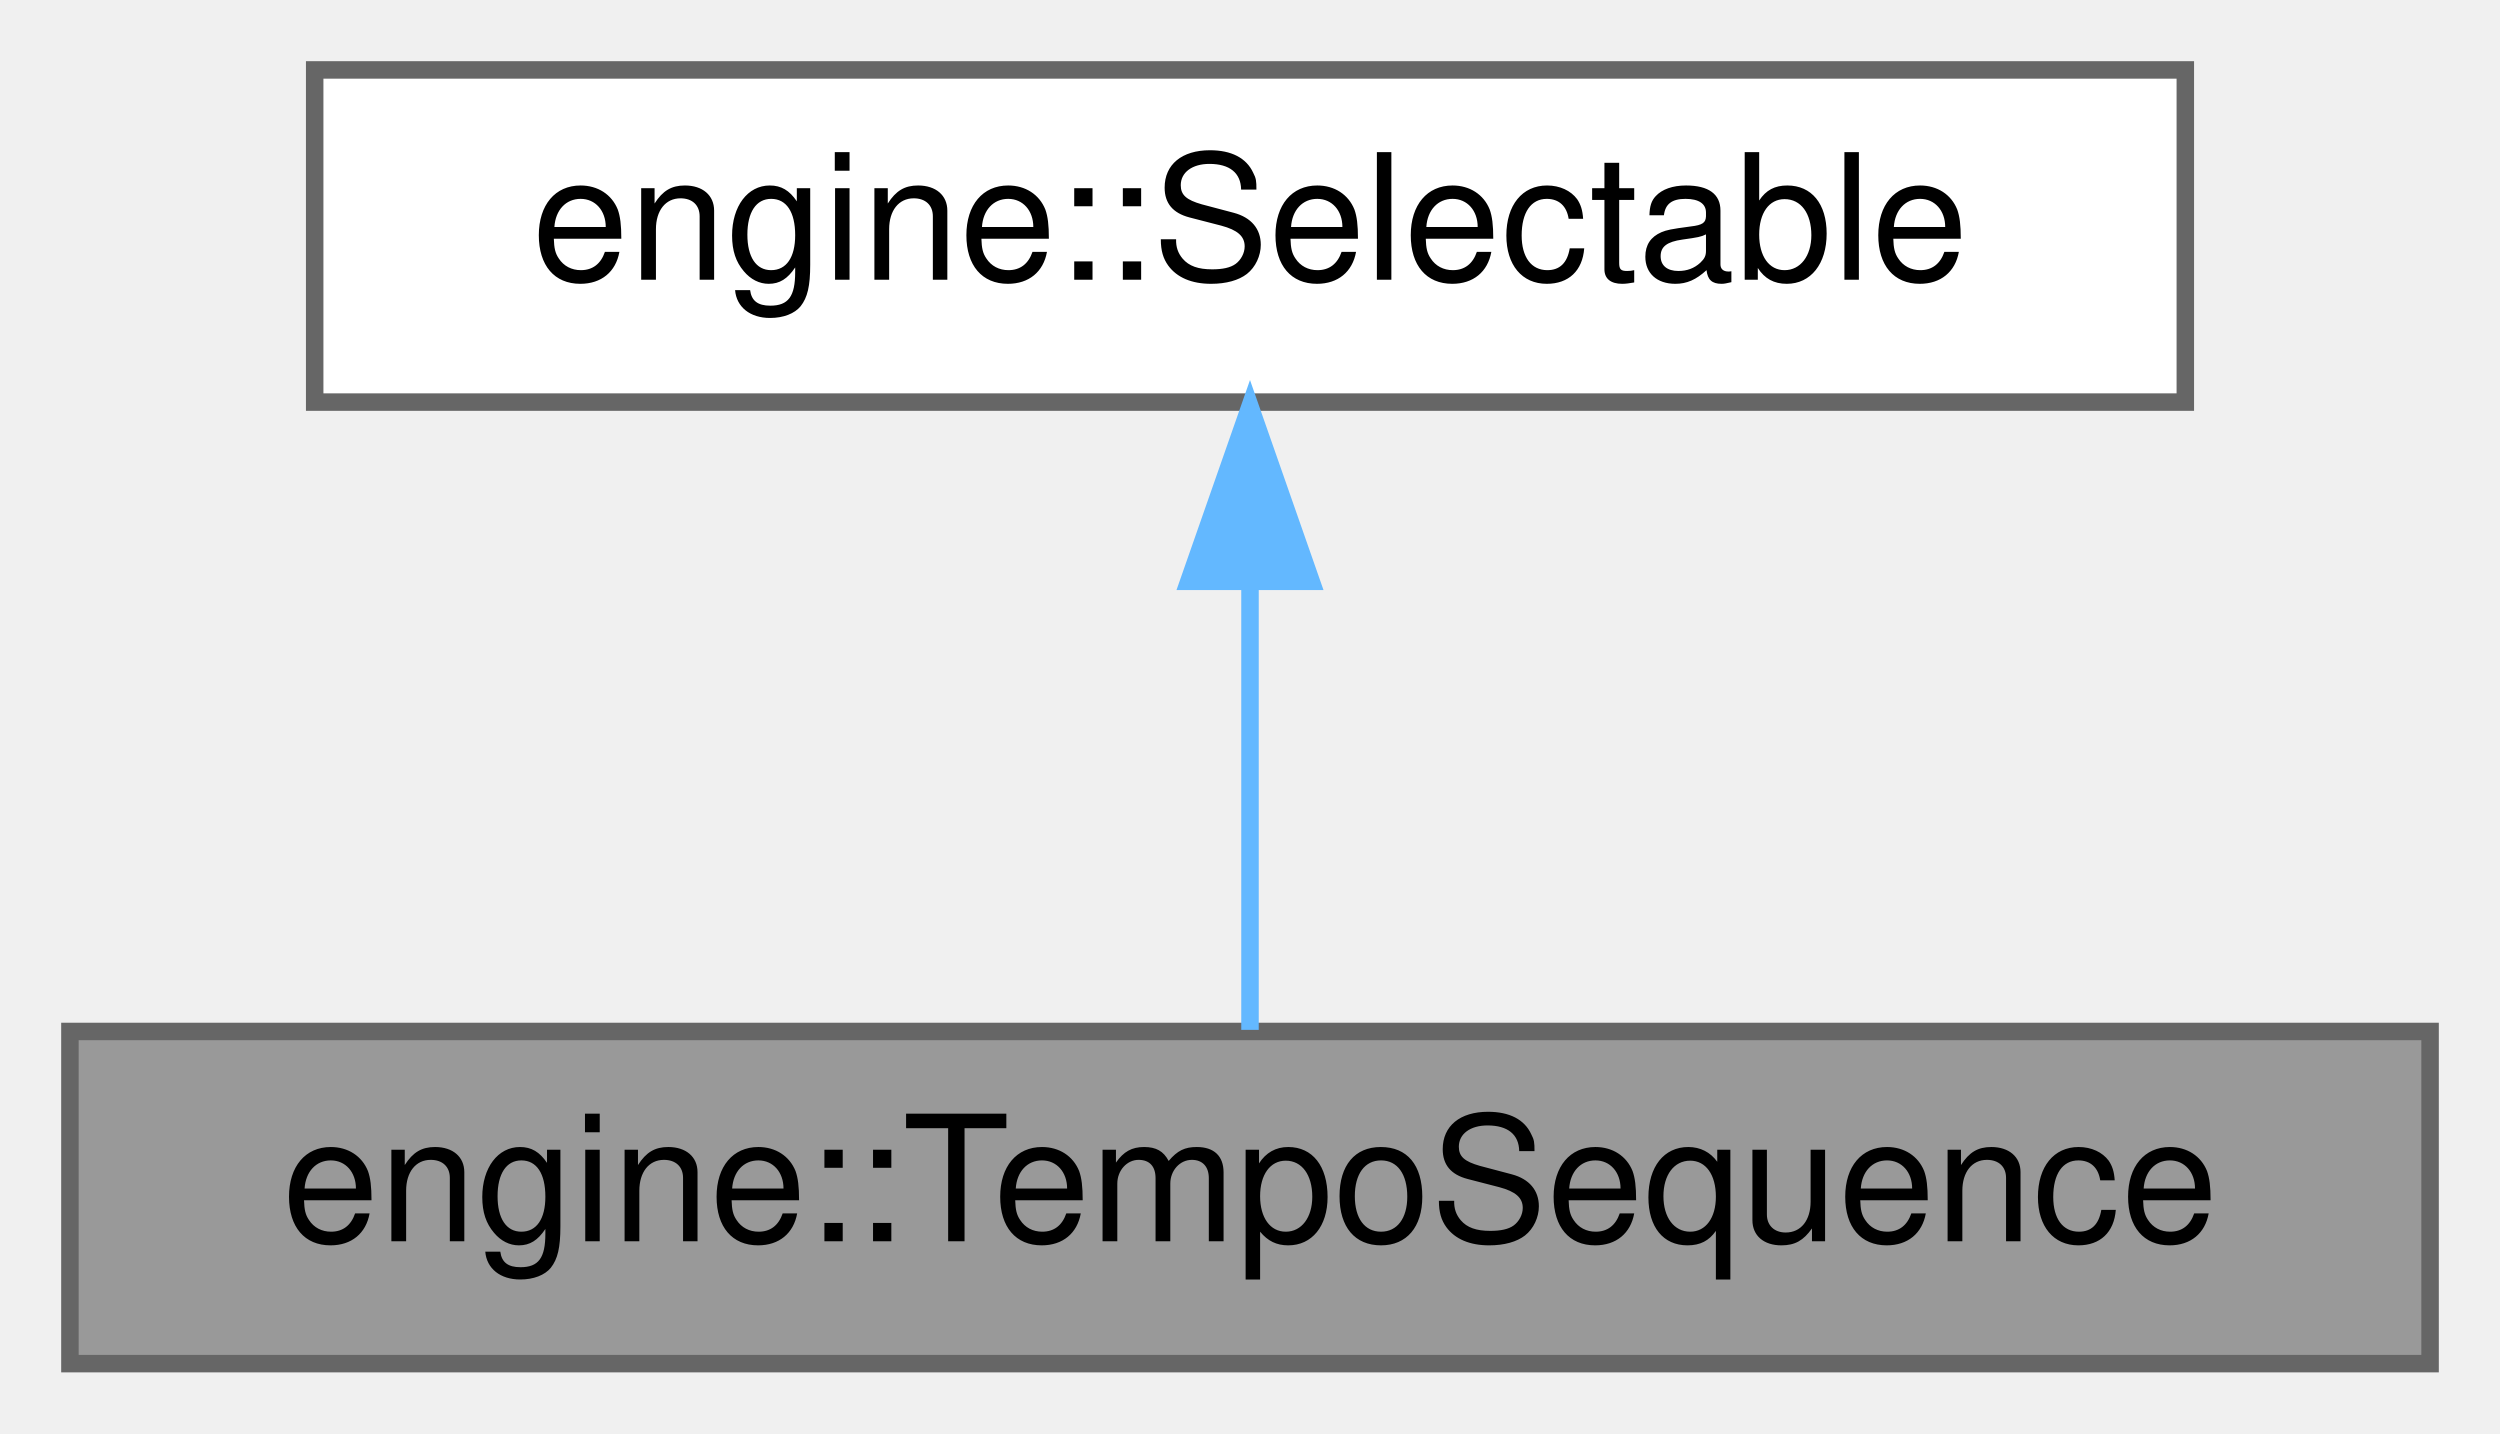
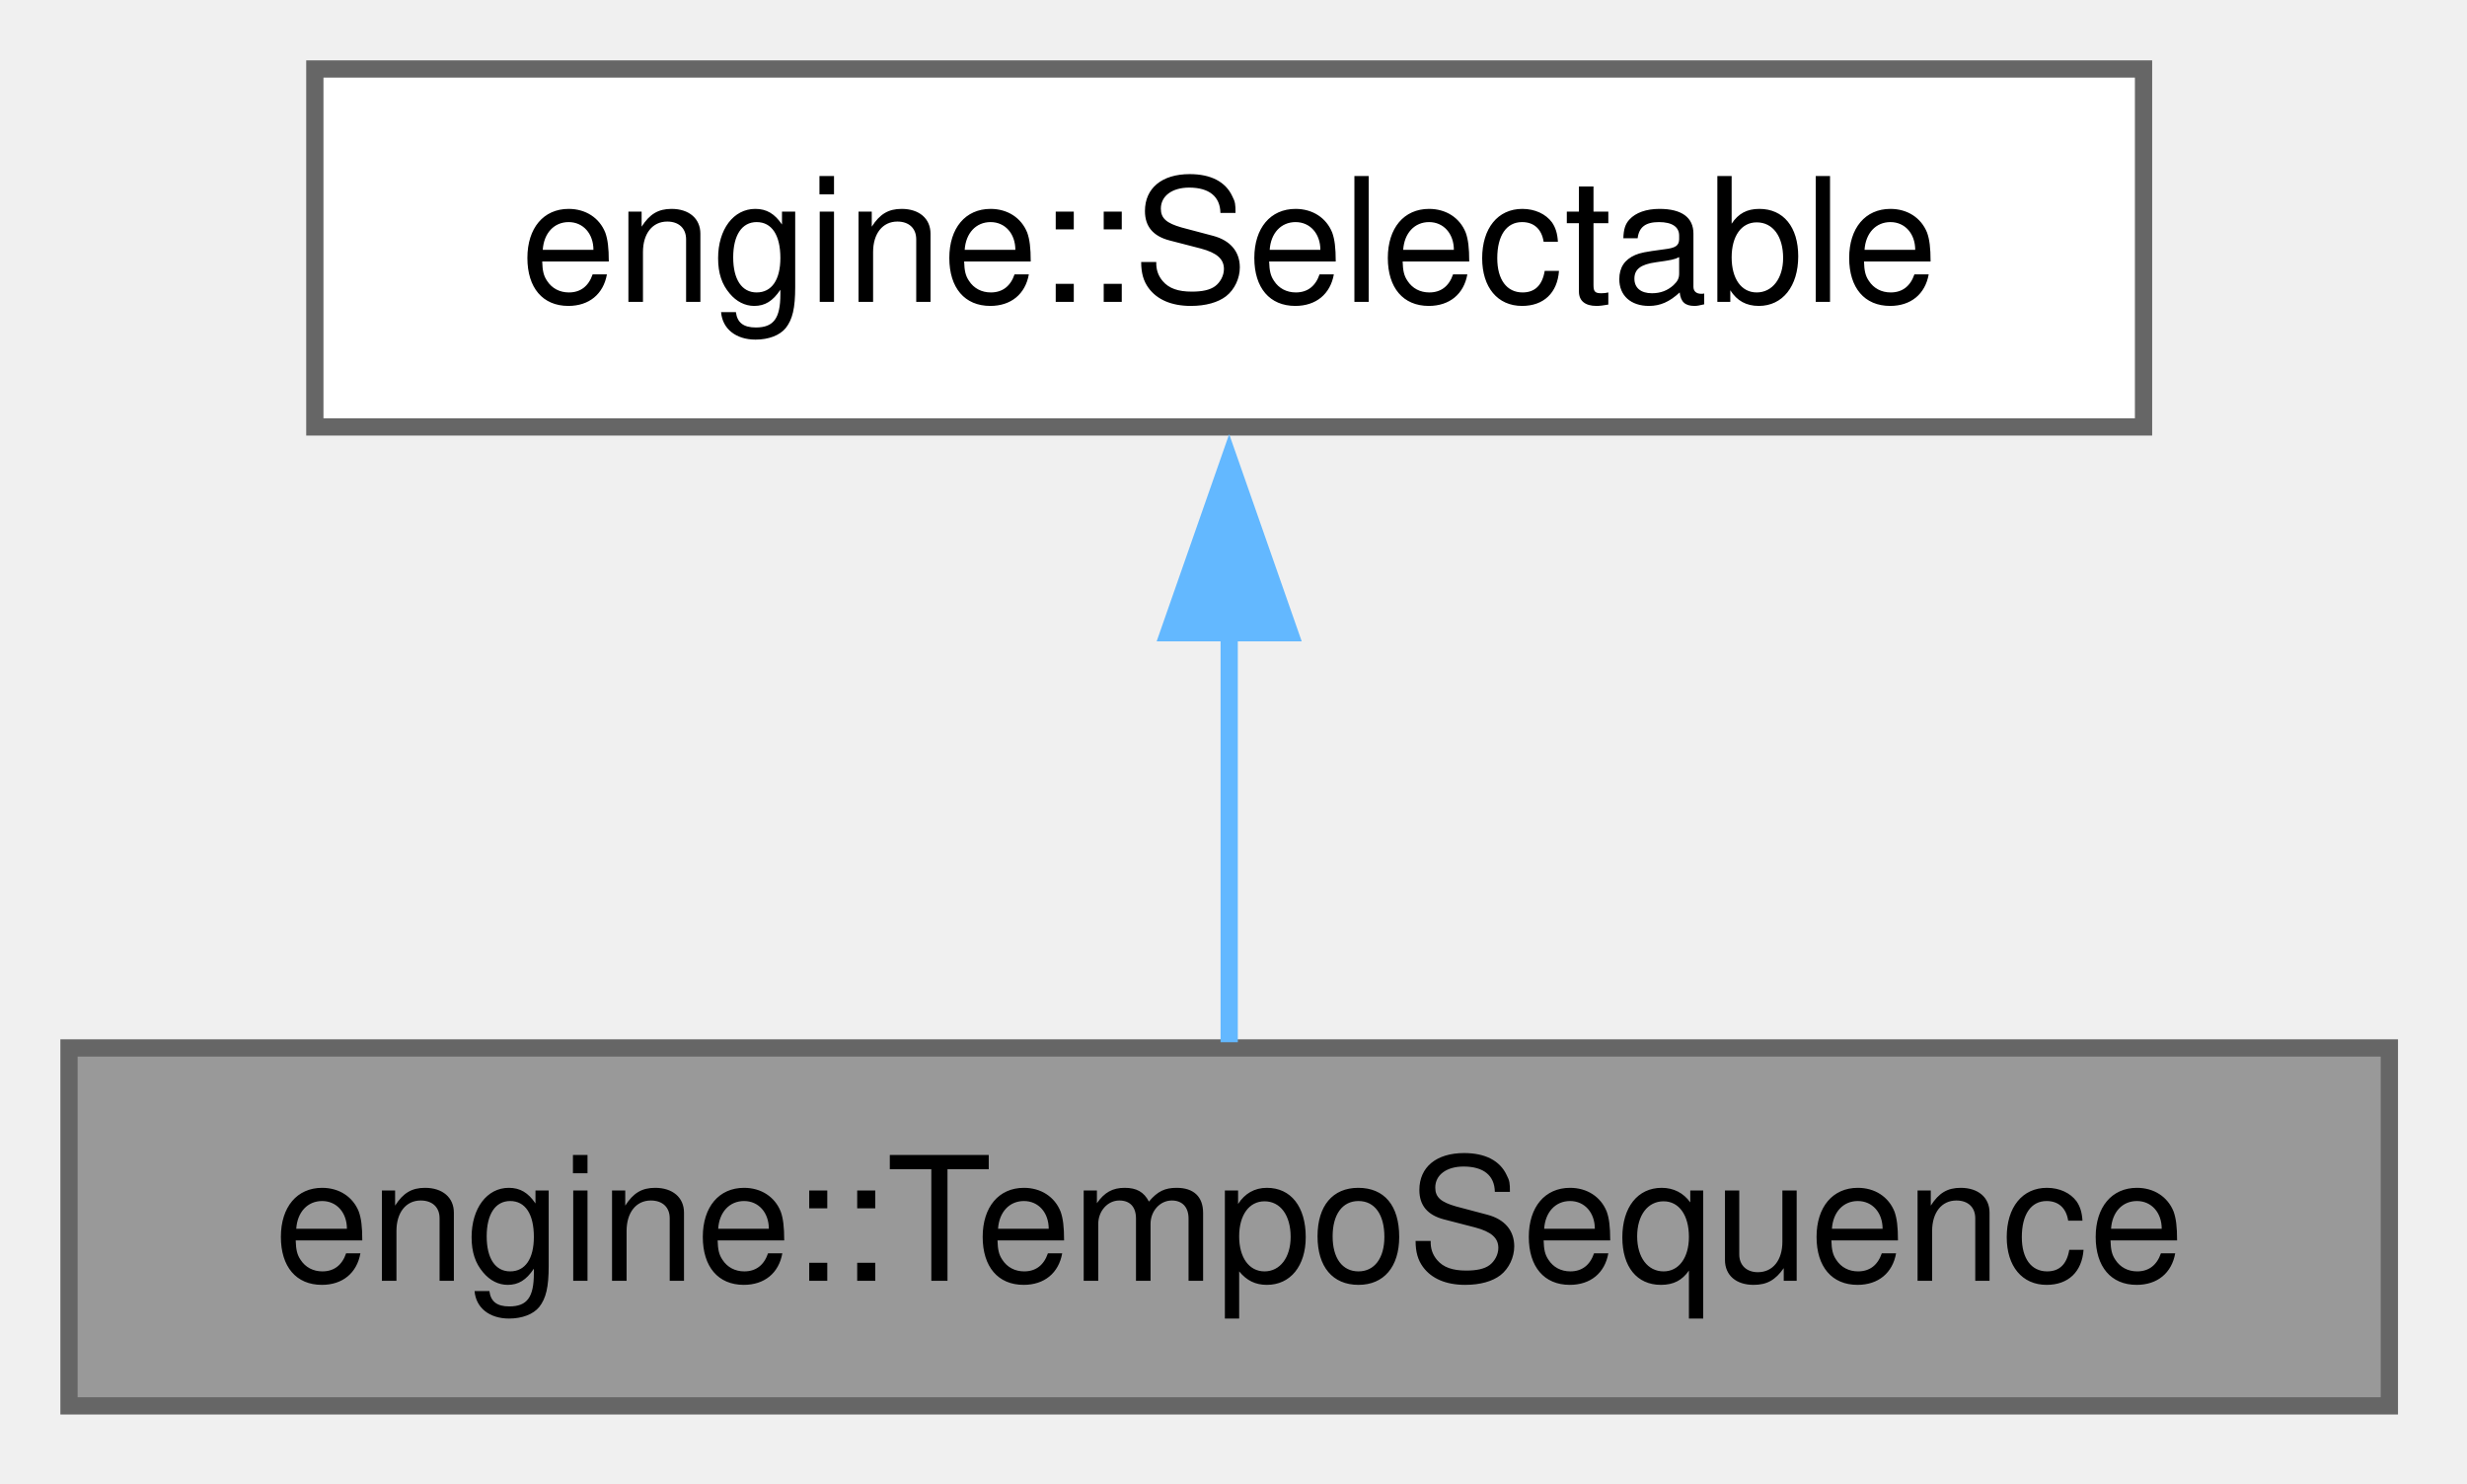
- <svg xmlns="http://www.w3.org/2000/svg" xmlns:xlink="http://www.w3.org/1999/xlink" width="143pt" height="82pt" viewBox="0.00 0.00 143.00 82.00">
-   <g id="graph0" class="graph" transform="scale(1 1) rotate(0) translate(4 78)">
+ <svg xmlns="http://www.w3.org/2000/svg" xmlns:xlink="http://www.w3.org/1999/xlink" width="143pt" height="86pt" viewBox="0.00 0.00 143.00 86.00">
+   <g id="graph0" class="graph" transform="scale(1 1) rotate(0) translate(4 81.5)">
    <g id="Node000001" class="node">
      <g id="a_Node000001">
        <a xlink:title="Holds a list of TempoSetting objects, to form a sequence of tempo changes.">
-           <polygon fill="#999999" stroke="#666666" points="135,-19 0,-19 0,0 135,0 135,-19" />
-           <text text-anchor="middle" x="67.5" y="-7" font-family="Helvetica,sans-Serif" font-size="10.00">engine::TempoSequence</text>
+           <polygon fill="#999999" stroke="#666666" points="134.5,-20.75 0,-20.75 0,0 134.5,0 134.5,-20.75" />
+           <text xml:space="preserve" text-anchor="middle" x="67.25" y="-7.25" font-family="Helvetica,sans-Serif" font-size="10.00">engine::TempoSequence</text>
        </a>
      </g>
    </g>
    <g id="Node000002" class="node">
      <g id="a_Node000002">
        <a xlink:href="classengine_1_1Selectable.html" target="_top" xlink:title="Base class for things that can be selected, and whose properties can appear in the properties panel.">
-           <polygon fill="white" stroke="#666666" points="121,-74 14,-74 14,-55 121,-55 121,-74" />
-           <text text-anchor="middle" x="67.5" y="-62" font-family="Helvetica,sans-Serif" font-size="10.00">engine::Selectable</text>
+           <polygon fill="white" stroke="#666666" points="120.25,-77.5 14.25,-77.5 14.25,-56.75 120.25,-56.75 120.25,-77.5" />
+           <text xml:space="preserve" text-anchor="middle" x="67.25" y="-64" font-family="Helvetica,sans-Serif" font-size="10.00">engine::Selectable</text>
        </a>
      </g>
    </g>
    <g id="edge1_Node000001_Node000002" class="edge">
      <g id="a_edge1_Node000001_Node000002">
        <a xlink:title=" ">
-           <path fill="none" stroke="#63b8ff" d="M67.5,-44.66C67.5,-35.93 67.5,-25.99 67.5,-19.09" />
-           <polygon fill="#63b8ff" stroke="#63b8ff" points="64,-44.75 67.5,-54.75 71,-44.75 64,-44.75" />
+           <path fill="none" stroke="#63b8ff" d="M67.25,-44.88C67.25,-36.66 67.25,-27.68 67.25,-21.08" />
+           <polygon fill="#63b8ff" stroke="#63b8ff" points="63.75,-44.82 67.25,-54.82 70.75,-44.82 63.75,-44.82" />
        </a>
      </g>
    </g>
  </g>
</svg>
